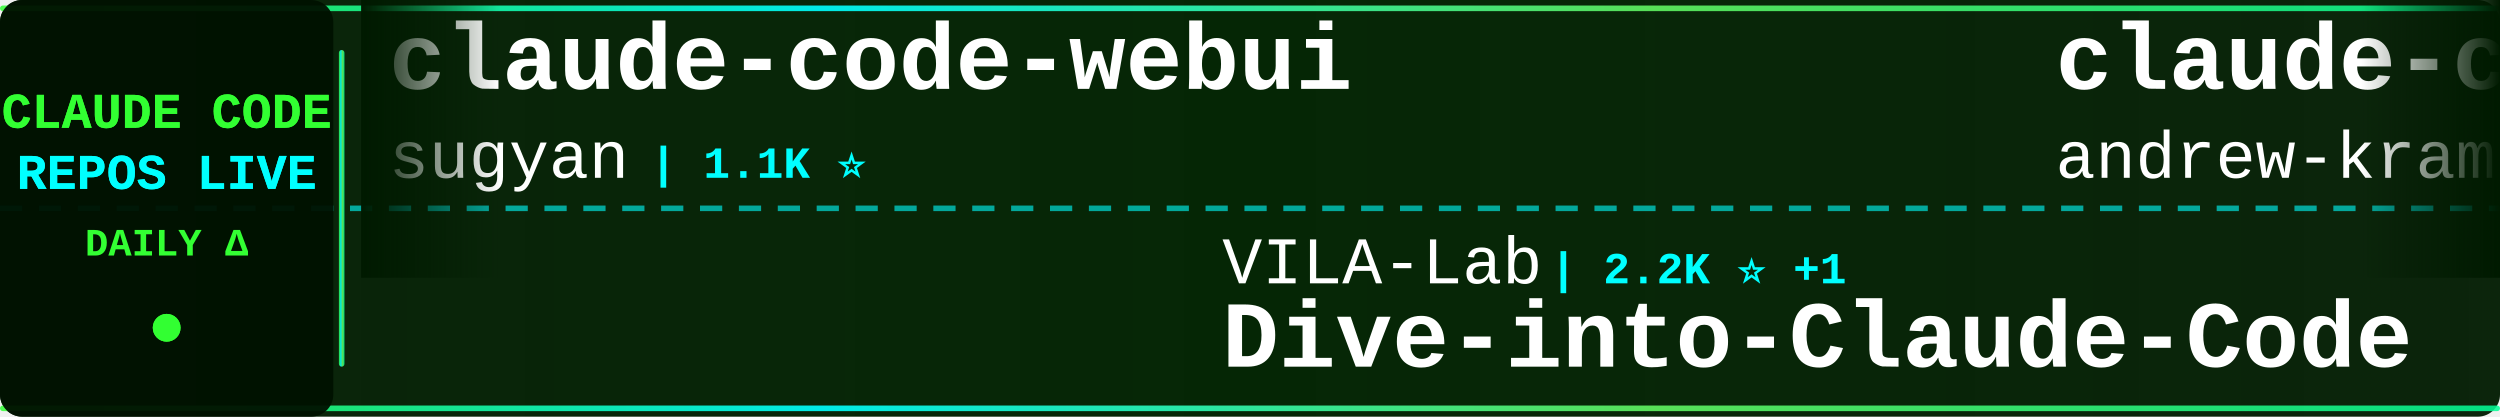
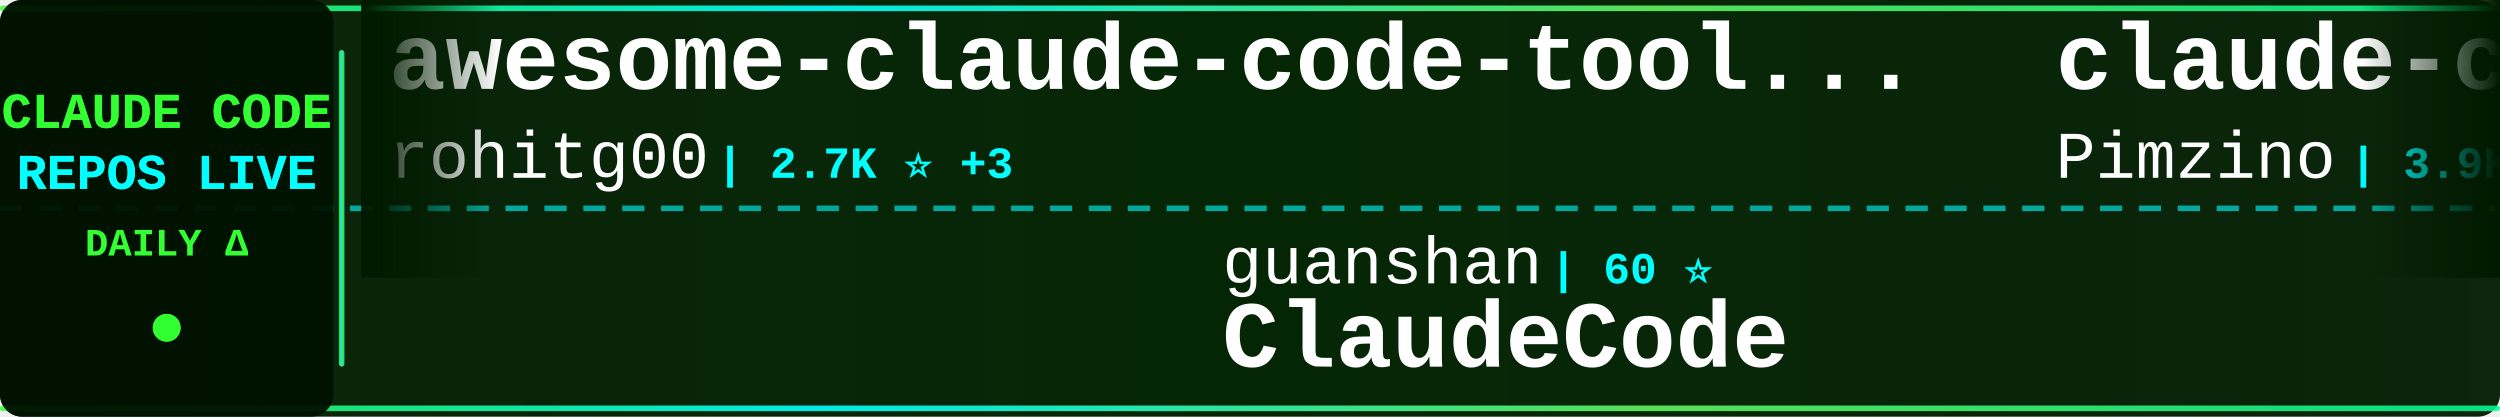
<svg xmlns="http://www.w3.org/2000/svg" width="900" height="150">
  <defs>
    <linearGradient id="tickerBg" x1="0%" y1="0%" x2="100%" y2="0%">
      <stop offset="0%" style="stop-color:#001a00;stop-opacity:0.95" />
      <stop offset="50%" style="stop-color:#002200;stop-opacity:0.98" />
      <stop offset="100%" style="stop-color:#001a00;stop-opacity:0.95" />
    </linearGradient>
    <linearGradient id="borderGrad" x1="0%" y1="0%" x2="100%" y2="0%">
      <stop offset="0%" style="stop-color:#33ff33;stop-opacity:0.85">
        <animate attributeName="stop-opacity" values="0.85;1;0.85" dur="2s" repeatCount="indefinite" />
      </stop>
      <stop offset="33%" style="stop-color:#00ffff;stop-opacity:0.9">
        <animate attributeName="stop-opacity" values="0.9;1;0.9" dur="2.2s" repeatCount="indefinite" />
      </stop>
      <stop offset="66%" style="stop-color:#66ff66;stop-opacity:0.85">
        <animate attributeName="stop-opacity" values="0.85;1;0.85" dur="1.8s" repeatCount="indefinite" />
      </stop>
      <stop offset="100%" style="stop-color:#00ff99;stop-opacity:0.85">
        <animate attributeName="stop-opacity" values="0.85;1;0.85" dur="2s" repeatCount="indefinite" />
      </stop>
    </linearGradient>
    <filter id="textGlow">
      <feGaussianBlur stdDeviation="0.1" result="coloredBlur" />
      <feMerge>
        <feMergeNode in="coloredBlur" />
        <feMergeNode in="SourceGraphic" />
      </feMerge>
    </filter>
    <filter id="metricGlow">
      <feGaussianBlur stdDeviation="0.2" result="coloredBlur" />
      <feMerge>
        <feMergeNode in="coloredBlur" />
        <feMergeNode in="SourceGraphic" />
      </feMerge>
    </filter>
    <linearGradient id="leftFade" x1="0%" y1="0%" x2="100%" y2="0%">
      <stop offset="0%" style="stop-color:#001a00;stop-opacity:1" />
      <stop offset="100%" style="stop-color:#001a00;stop-opacity:0" />
    </linearGradient>
    <linearGradient id="rightFade" x1="0%" y1="0%" x2="100%" y2="0%">
      <stop offset="0%" style="stop-color:#001a00;stop-opacity:0" />
      <stop offset="100%" style="stop-color:#001a00;stop-opacity:1" />
    </linearGradient>
  </defs>
  <rect width="900" height="150" fill="url(#tickerBg)" rx="8" />
  <rect x="0" y="2" width="900" height="2" fill="url(#borderGrad)" rx="1" />
  <rect x="0" y="146" width="900" height="2" fill="url(#borderGrad)" rx="1" />
  <line x1="0" y1="75" x2="900" y2="75" stroke="#00ffff" stroke-width="2" stroke-dasharray="8 6" opacity="0.6" />
  <rect x="0" y="0" width="120" height="150" fill="#001100" opacity="0.95" rx="8" />
  <text x="60" y="46" font-family="'Courier New', monospace" font-size="18" font-weight="bold" fill="#33ff33" text-anchor="middle" filter="url(#textGlow)">
    CLAUDE CODE
  </text>
  <text x="60" y="68" font-family="'Courier New', monospace" font-size="18" font-weight="bold" fill="#00ffff" text-anchor="middle" filter="url(#textGlow)">
    REPOS LIVE
  </text>
  <text x="60" y="92" font-family="'Courier New', monospace" font-size="14" font-weight="bold" fill="#33ff33" text-anchor="middle">
    DAILY Δ
  </text>
  <circle cx="60" cy="118" r="5" fill="#33ff33" filter="url(#metricGlow)">
    <animate attributeName="r" values="4;6;4" dur="1.5s" repeatCount="indefinite" />
    <animate attributeName="opacity" values="0.6;1;0.6" dur="1.5s" repeatCount="indefinite" />
  </circle>
  <rect x="122" y="18" width="2" height="114" fill="url(#borderGrad)" rx="1" />
  <clipPath id="tickerClip">
    <rect x="130" y="0" width="770" height="150" />
  </clipPath>
  <g clip-path="url(#tickerClip)">
    <g id="tickerItems">
      <animateTransform attributeName="transform" attributeType="XML" type="translate" from="0 0" to="-3000 0" dur="54s" repeatCount="indefinite" />
      <g transform="translate(0, 0)">
-         <text x="140" y="32" font-family="'Courier New', monospace" font-size="34" font-weight="bold" fill="#ffffff">claude-code-webui</text>
-         <text x="140" y="64" font-family="'Courier New', monospace" font-size="24" font-weight="normal" fill="#ffffff" opacity="1.0">sugyan</text>
-         <text x="234" y="64" font-family="'Courier New', monospace" font-size="16" font-weight="bold" fill="#00ffff"> | 1.1K ⭐</text>
+         <text x="140" y="32" font-family="'Courier New', monospace" font-size="34" font-weight="bold" fill="#ffffff">awesome-claude-code-tool...</text>
+         <text x="140" y="64" font-family="'Courier New', monospace" font-size="24" font-weight="normal" fill="#ffffff" opacity="1.0">rohitg00</text>
+         <text x="258" y="64" font-family="'Courier New', monospace" font-size="16" font-weight="bold" fill="#00ffff"> | 2.7K ⭐ +3</text>
      </g>
      <g transform="translate(300, 0)">
-         <text x="140" y="102" font-family="'Courier New', monospace" font-size="24" font-weight="normal" fill="#ffffff" opacity="1.0">VILA-Lab</text>
-         <text x="258" y="102" font-family="'Courier New', monospace" font-size="16" font-weight="bold" fill="#00ffff"> | 2.2K ⭐ +1</text>
-         <text x="140" y="132" font-family="'Courier New', monospace" font-size="34" font-weight="bold" fill="#ffffff">Dive-into-Claude-Code</text>
+         <text x="140" y="102" font-family="'Courier New', monospace" font-size="24" font-weight="normal" fill="#ffffff" opacity="1.0">guanshan</text>
+         <text x="258" y="102" font-family="'Courier New', monospace" font-size="16" font-weight="bold" fill="#00ffff"> | 60 ⭐</text>
+         <text x="140" y="132" font-family="'Courier New', monospace" font-size="34" font-weight="bold" fill="#ffffff">ClaudeCode</text>
      </g>
      <g transform="translate(600, 0)">
-         <text x="140" y="32" font-family="'Courier New', monospace" font-size="34" font-weight="bold" fill="#ffffff">claude-code-source-build</text>
-         <text x="140" y="64" font-family="'Courier New', monospace" font-size="24" font-weight="normal" fill="#ffffff" opacity="1.0">andrew-kramer-inno</text>
-         <text x="378" y="64" font-family="'Courier New', monospace" font-size="16" font-weight="bold" fill="#00ffff"> | 593 ⭐</text>
+         <text x="140" y="32" font-family="'Courier New', monospace" font-size="34" font-weight="bold" fill="#ffffff">claude-code-spec-workflo...</text>
+         <text x="140" y="64" font-family="'Courier New', monospace" font-size="24" font-weight="normal" fill="#ffffff" opacity="1.0">Pimzino</text>
+         <text x="246" y="64" font-family="'Courier New', monospace" font-size="16" font-weight="bold" fill="#00ffff"> | 3.9K ⭐ -1</text>
      </g>
      <g transform="translate(900, 0)">
-         <text x="140" y="102" font-family="'Courier New', monospace" font-size="24" font-weight="normal" fill="#ffffff" opacity="1.0">luyao618</text>
-         <text x="258" y="102" font-family="'Courier New', monospace" font-size="16" font-weight="bold" fill="#00ffff"> | 1.7K ⭐</text>
-         <text x="140" y="132" font-family="'Courier New', monospace" font-size="34" font-weight="bold" fill="#ffffff">Claude-Code-Source-Study</text>
+         <text x="140" y="102" font-family="'Courier New', monospace" font-size="24" font-weight="normal" fill="#ffffff" opacity="1.0">fazxes</text>
+         <text x="234" y="102" font-family="'Courier New', monospace" font-size="16" font-weight="bold" fill="#00ffff"> | 245 ⭐</text>
+         <text x="140" y="132" font-family="'Courier New', monospace" font-size="34" font-weight="bold" fill="#ffffff">Claude-code</text>
      </g>
      <g transform="translate(1200, 0)">
-         <text x="140" y="32" font-family="'Courier New', monospace" font-size="34" font-weight="bold" fill="#ffffff">claude-code-settings</text>
-         <text x="140" y="64" font-family="'Courier New', monospace" font-size="24" font-weight="normal" fill="#ffffff" opacity="1.0">feiskyer</text>
-         <text x="258" y="64" font-family="'Courier New', monospace" font-size="16" font-weight="bold" fill="#00ffff"> | 1.7K ⭐</text>
+         <text x="140" y="32" font-family="'Courier New', monospace" font-size="34" font-weight="bold" fill="#ffffff">claude-code-security-rev...</text>
+         <text x="140" y="64" font-family="'Courier New', monospace" font-size="24" font-weight="normal" fill="#ffffff" opacity="1.0">anthropics</text>
+         <text x="282" y="64" font-family="'Courier New', monospace" font-size="16" font-weight="bold" fill="#00ffff"> | 6.4K ⭐ +5</text>
      </g>
      <g transform="translate(1500, 0)">
-         <text x="140" y="102" font-family="'Courier New', monospace" font-size="24" font-weight="normal" fill="#ffffff" opacity="1.0">Windy3f3f3f3f</text>
-         <text x="318" y="102" font-family="'Courier New', monospace" font-size="16" font-weight="bold" fill="#00ffff"> | 2.8K ⭐ +1</text>
-         <text x="140" y="132" font-family="'Courier New', monospace" font-size="34" font-weight="bold" fill="#ffffff">claude-code-from-scratch</text>
+         <text x="140" y="102" font-family="'Courier New', monospace" font-size="24" font-weight="normal" fill="#ffffff" opacity="1.0">alejandrobalderas</text>
+         <text x="366" y="102" font-family="'Courier New', monospace" font-size="16" font-weight="bold" fill="#00ffff"> | 3.0K ⭐</text>
+         <text x="140" y="132" font-family="'Courier New', monospace" font-size="34" font-weight="bold" fill="#ffffff">claude-code-from-source</text>
      </g>
      <g transform="translate(1800, 0)">
-         <text x="140" y="32" font-family="'Courier New', monospace" font-size="34" font-weight="bold" fill="#ffffff">oh-my-claudecode</text>
-         <text x="140" y="64" font-family="'Courier New', monospace" font-size="24" font-weight="normal" fill="#ffffff" opacity="1.0">Yeachan-Heo</text>
-         <text x="294" y="64" font-family="'Courier New', monospace" font-size="16" font-weight="bold" fill="#00ffff"> | 39.8K ⭐ +13</text>
+         <text x="140" y="32" font-family="'Courier New', monospace" font-size="34" font-weight="bold" fill="#ffffff">ralph-claude-code</text>
+         <text x="140" y="64" font-family="'Courier New', monospace" font-size="24" font-weight="normal" fill="#ffffff" opacity="1.0">frankbria</text>
+         <text x="270" y="64" font-family="'Courier New', monospace" font-size="16" font-weight="bold" fill="#00ffff"> | 9.7K ⭐ +1</text>
      </g>
      <g transform="translate(2100, 0)">
-         <text x="140" y="102" font-family="'Courier New', monospace" font-size="24" font-weight="normal" fill="#ffffff" opacity="1.0">nicedreamzapp</text>
-         <text x="318" y="102" font-family="'Courier New', monospace" font-size="16" font-weight="bold" fill="#00ffff"> | 3.4K ⭐ +2</text>
-         <text x="140" y="132" font-family="'Courier New', monospace" font-size="34" font-weight="bold" fill="#ffffff">claude-code-local</text>
+         <text x="140" y="102" font-family="'Courier New', monospace" font-size="24" font-weight="normal" fill="#ffffff" opacity="1.0">Piebald-AI</text>
+         <text x="282" y="102" font-family="'Courier New', monospace" font-size="16" font-weight="bold" fill="#00ffff"> | 12.9K ⭐ +2</text>
+         <text x="140" y="132" font-family="'Courier New', monospace" font-size="34" font-weight="bold" fill="#ffffff">claude-code-system-promp...</text>
      </g>
      <g transform="translate(2400, 0)">
-         <text x="140" y="32" font-family="'Courier New', monospace" font-size="34" font-weight="bold" fill="#ffffff">claude-code-workflows</text>
-         <text x="140" y="64" font-family="'Courier New', monospace" font-size="24" font-weight="normal" fill="#ffffff" opacity="1.0">OneRedOak</text>
-         <text x="270" y="64" font-family="'Courier New', monospace" font-size="16" font-weight="bold" fill="#00ffff"> | 3.9K ⭐</text>
+         <text x="140" y="32" font-family="'Courier New', monospace" font-size="34" font-weight="bold" fill="#ffffff">claude-code-templates</text>
+         <text x="140" y="64" font-family="'Courier New', monospace" font-size="24" font-weight="normal" fill="#ffffff" opacity="1.0">davila7</text>
+         <text x="246" y="64" font-family="'Courier New', monospace" font-size="16" font-weight="bold" fill="#00ffff"> | 32.6K ⭐ +15</text>
      </g>
      <g transform="translate(2700, 0)">
-         <text x="140" y="102" font-family="'Courier New', monospace" font-size="24" font-weight="normal" fill="#ffffff" opacity="1.0">kodu-ai</text>
-         <text x="246" y="102" font-family="'Courier New', monospace" font-size="16" font-weight="bold" fill="#00ffff"> | 5.2K ⭐</text>
-         <text x="140" y="132" font-family="'Courier New', monospace" font-size="34" font-weight="bold" fill="#ffffff">claude-coder</text>
+         <text x="140" y="102" font-family="'Courier New', monospace" font-size="24" font-weight="normal" fill="#ffffff" opacity="1.0">digitalsamba</text>
+         <text x="306" y="102" font-family="'Courier New', monospace" font-size="16" font-weight="bold" fill="#00ffff"> | 2.2K ⭐ +3</text>
+         <text x="140" y="132" font-family="'Courier New', monospace" font-size="34" font-weight="bold" fill="#ffffff">claude-code-video-toolki...</text>
      </g>
      <g transform="translate(3000, 0)">
-         <text x="140" y="32" font-family="'Courier New', monospace" font-size="34" font-weight="bold" fill="#ffffff">claude-code-webui</text>
-         <text x="140" y="64" font-family="'Courier New', monospace" font-size="24" font-weight="normal" fill="#ffffff" opacity="1.0">sugyan</text>
-         <text x="234" y="64" font-family="'Courier New', monospace" font-size="16" font-weight="bold" fill="#00ffff"> | 1.1K ⭐</text>
+         <text x="140" y="32" font-family="'Courier New', monospace" font-size="34" font-weight="bold" fill="#ffffff">awesome-claude-code-tool...</text>
+         <text x="140" y="64" font-family="'Courier New', monospace" font-size="24" font-weight="normal" fill="#ffffff" opacity="1.0">rohitg00</text>
+         <text x="258" y="64" font-family="'Courier New', monospace" font-size="16" font-weight="bold" fill="#00ffff"> | 2.7K ⭐ +3</text>
      </g>
      <g transform="translate(3300, 0)">
-         <text x="140" y="102" font-family="'Courier New', monospace" font-size="24" font-weight="normal" fill="#ffffff" opacity="1.0">VILA-Lab</text>
-         <text x="258" y="102" font-family="'Courier New', monospace" font-size="16" font-weight="bold" fill="#00ffff"> | 2.2K ⭐ +1</text>
-         <text x="140" y="132" font-family="'Courier New', monospace" font-size="34" font-weight="bold" fill="#ffffff">Dive-into-Claude-Code</text>
+         <text x="140" y="102" font-family="'Courier New', monospace" font-size="24" font-weight="normal" fill="#ffffff" opacity="1.0">guanshan</text>
+         <text x="258" y="102" font-family="'Courier New', monospace" font-size="16" font-weight="bold" fill="#00ffff"> | 60 ⭐</text>
+         <text x="140" y="132" font-family="'Courier New', monospace" font-size="34" font-weight="bold" fill="#ffffff">ClaudeCode</text>
      </g>
      <g transform="translate(3600, 0)">
-         <text x="140" y="32" font-family="'Courier New', monospace" font-size="34" font-weight="bold" fill="#ffffff">claude-code-source-build</text>
-         <text x="140" y="64" font-family="'Courier New', monospace" font-size="24" font-weight="normal" fill="#ffffff" opacity="1.0">andrew-kramer-inno</text>
-         <text x="378" y="64" font-family="'Courier New', monospace" font-size="16" font-weight="bold" fill="#00ffff"> | 593 ⭐</text>
+         <text x="140" y="32" font-family="'Courier New', monospace" font-size="34" font-weight="bold" fill="#ffffff">claude-code-spec-workflo...</text>
+         <text x="140" y="64" font-family="'Courier New', monospace" font-size="24" font-weight="normal" fill="#ffffff" opacity="1.0">Pimzino</text>
+         <text x="246" y="64" font-family="'Courier New', monospace" font-size="16" font-weight="bold" fill="#00ffff"> | 3.9K ⭐ -1</text>
      </g>
      <g transform="translate(3900, 0)">
-         <text x="140" y="102" font-family="'Courier New', monospace" font-size="24" font-weight="normal" fill="#ffffff" opacity="1.0">luyao618</text>
-         <text x="258" y="102" font-family="'Courier New', monospace" font-size="16" font-weight="bold" fill="#00ffff"> | 1.7K ⭐</text>
-         <text x="140" y="132" font-family="'Courier New', monospace" font-size="34" font-weight="bold" fill="#ffffff">Claude-Code-Source-Study</text>
+         <text x="140" y="102" font-family="'Courier New', monospace" font-size="24" font-weight="normal" fill="#ffffff" opacity="1.0">fazxes</text>
+         <text x="234" y="102" font-family="'Courier New', monospace" font-size="16" font-weight="bold" fill="#00ffff"> | 245 ⭐</text>
+         <text x="140" y="132" font-family="'Courier New', monospace" font-size="34" font-weight="bold" fill="#ffffff">Claude-code</text>
      </g>
    </g>
  </g>
  <rect x="130" y="0" width="50" height="100" fill="url(#leftFade)" />
  <rect x="850" y="0" width="50" height="100" fill="url(#rightFade)" />
</svg>
